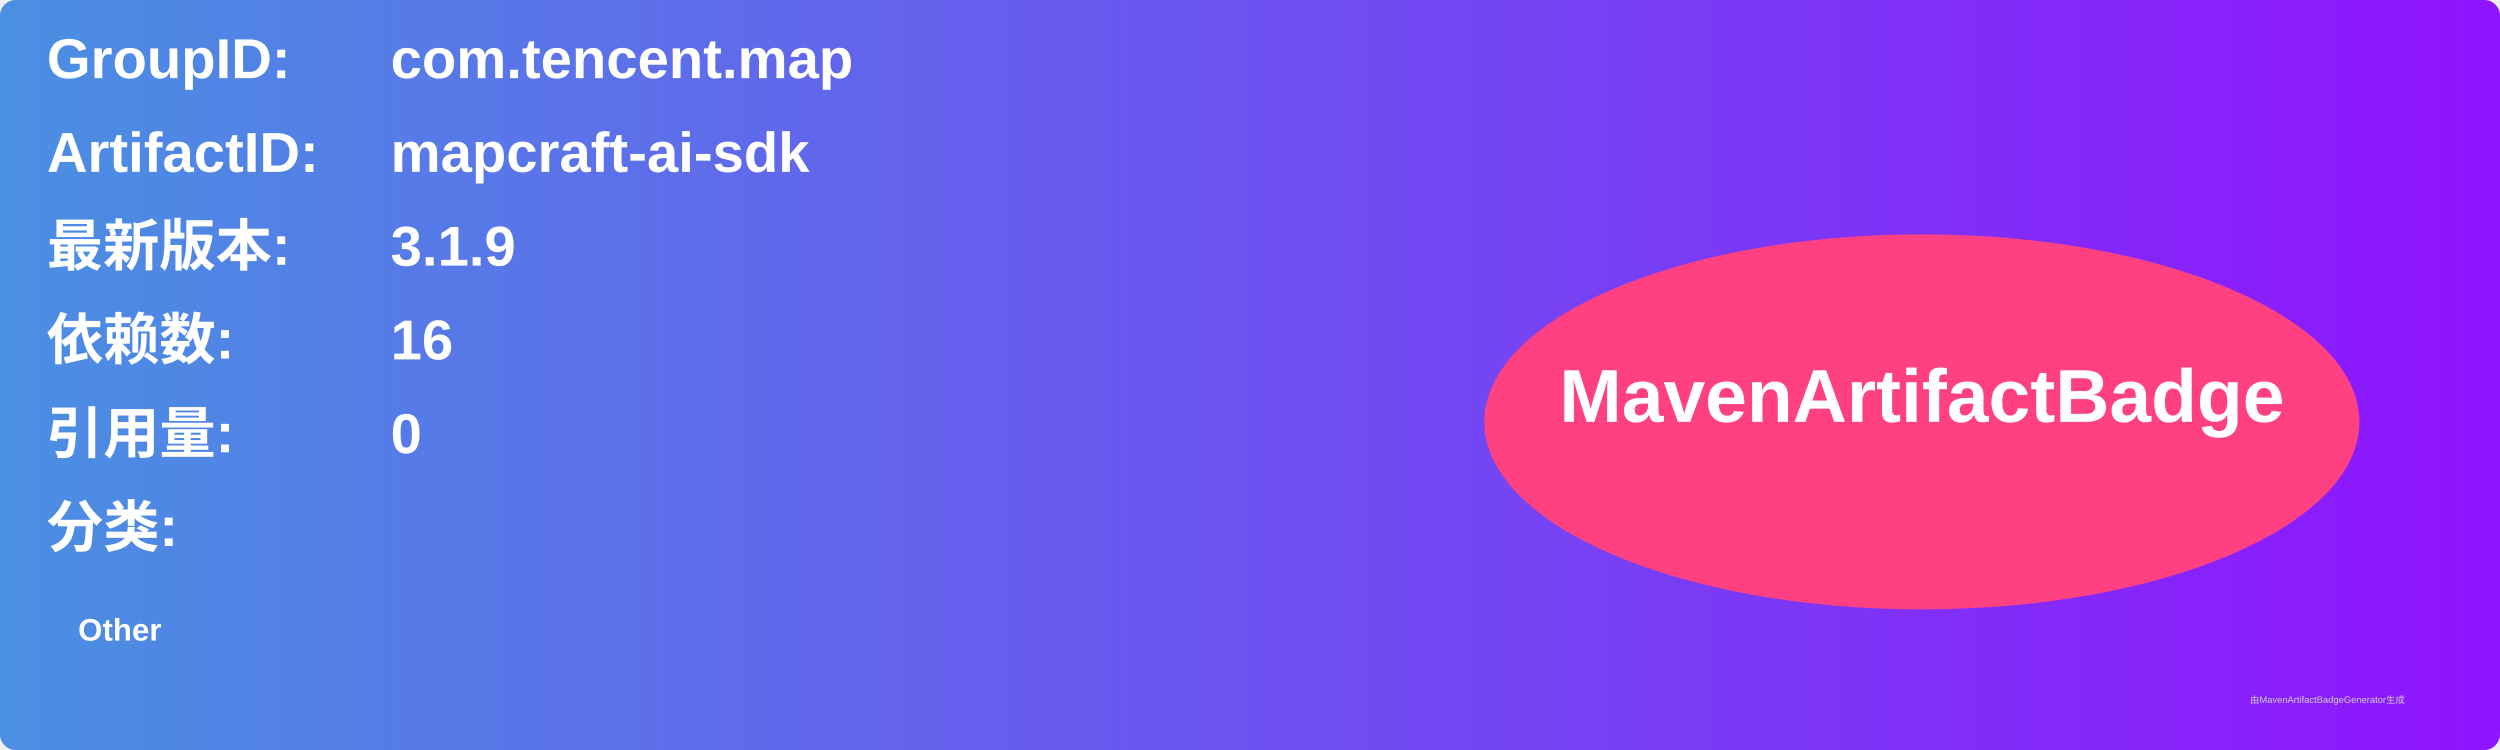
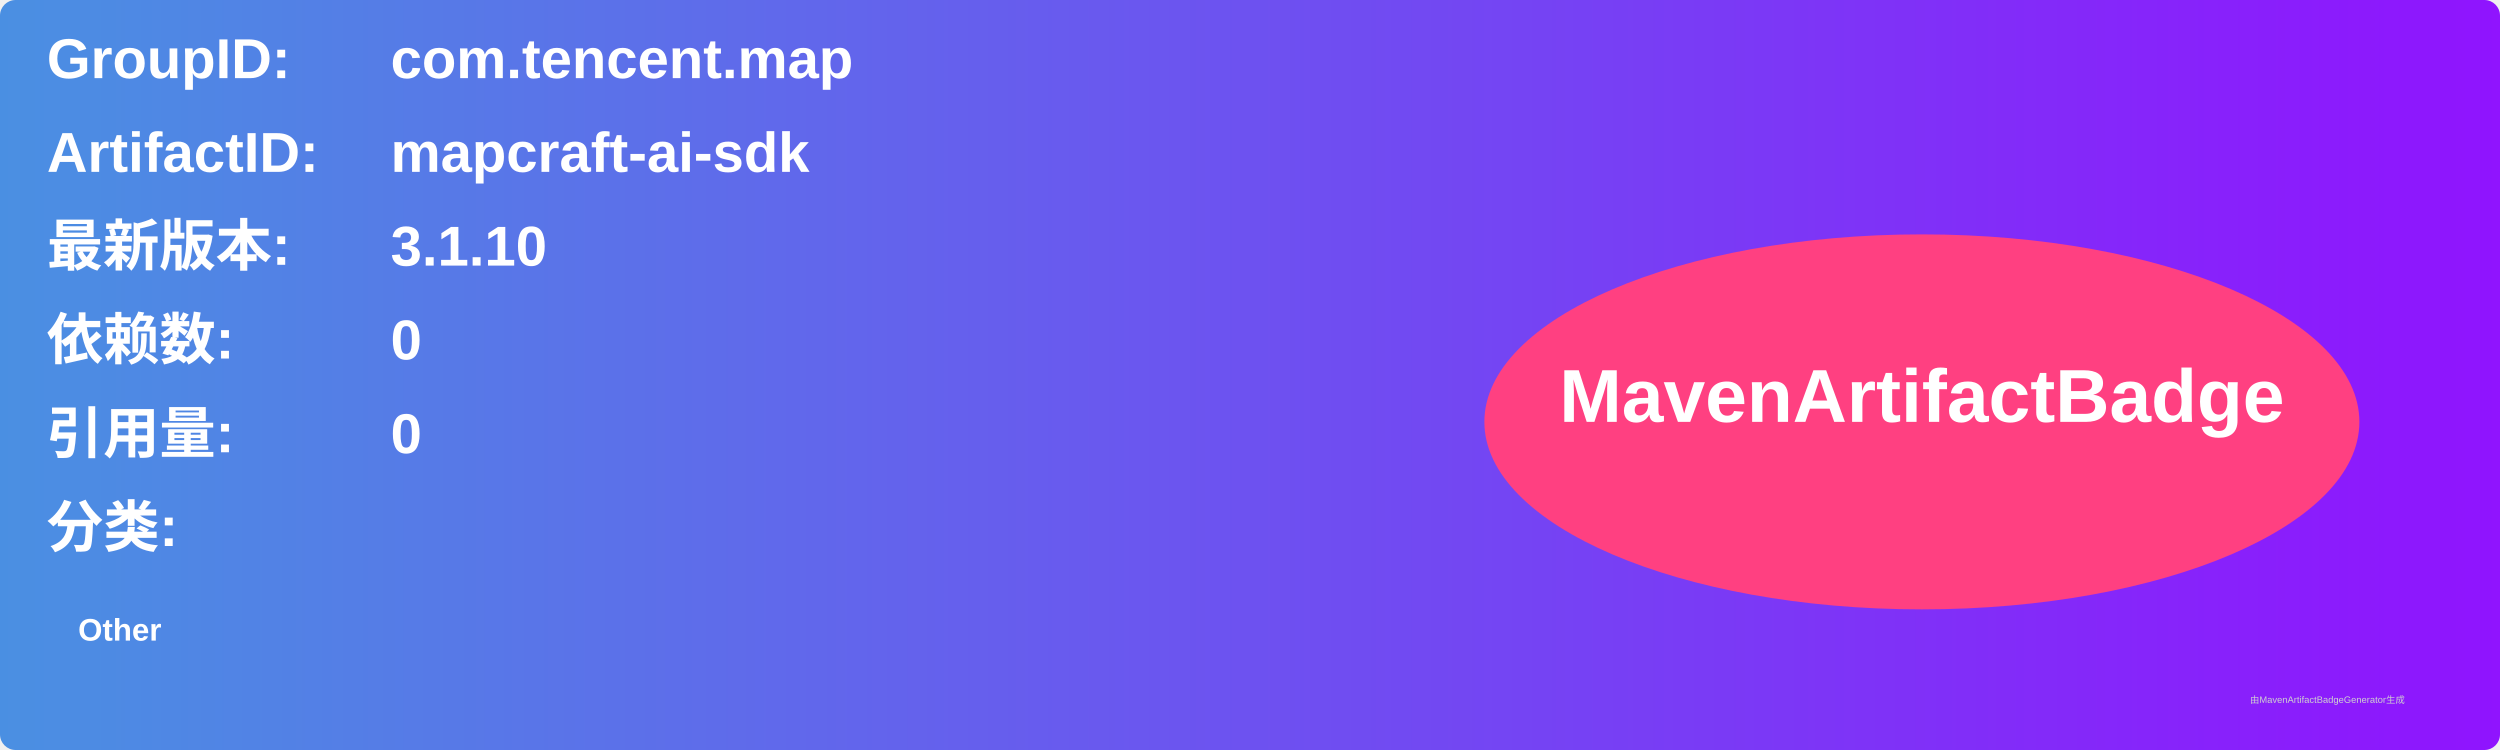
<svg xmlns="http://www.w3.org/2000/svg" width="800" height="240" viewBox="0 0 800 240">
  <linearGradient id="grad" x1="0%" y1="0%" x2="100%" y2="0%">
    <stop offset="0%" stop-color="#4a90e2" />
    <stop offset="100%" stop-color="#9013fe" />
  </linearGradient>
  <rect width="100%" height="100%" rx="5" ry="5" fill="url(#grad)" />
  <g transform="translate(15, 15)">
    <text x="0" y="10" font-family="Arial" font-size="18" fill="white" font-weight="bold" width="260">GroupID:</text>
    <text x="110" y="10" font-family="Arial" font-size="18" fill="white" font-weight="bold" width="460">com.tencent.map</text>
    <text x="0" y="40" font-family="Arial" font-size="18" fill="white" font-weight="bold" width="260">ArtifactID:</text>
    <text x="110" y="40" font-family="Arial" font-size="18" fill="white" font-weight="bold" width="460">mapcraft-ai-sdk</text>
    <text x="0" y="70" font-family="Arial" font-size="18" fill="white" font-weight="bold">最新版本:</text>
    <text x="110" y="70" font-family="Arial" font-size="18" fill="white" font-weight="bold">
-       <tspan font-weight="bold">3.1.9</tspan>
+       <tspan font-weight="bold">3.1.10</tspan>
    </text>
    <text x="0" y="100" font-family="Arial" font-size="18" fill="white" font-weight="bold">依赖数: </text>
    <text x="110" y="100" font-family="Arial" font-size="18" fill="white">
-       <tspan font-weight="bold">16</tspan>
+       <tspan font-weight="bold">0</tspan>
    </text>
    <text x="0" y="130" font-family="Arial" font-size="18" fill="white" font-weight="bold">引用量: </text>
    <text x="110" y="130" font-family="Arial" font-size="18" fill="white">
      <tspan font-weight="bold">0</tspan>
    </text>
    <text x="0" y="160" font-family="Arial" font-size="18" fill="white" font-weight="bold">分类:</text>
    <text x="10" y="190" font-family="Arial" font-size="10" fill="white">
      <tspan font-weight="bold">Other</tspan>
    </text>
    <ellipse cx="600" cy="120" rx="140" ry="60" fill="#ff4081" />
    <text x="600" y="120" text-anchor="middle" font-family="Arial" font-size="24" fill="white" font-weight="bold">MavenArtifactBadge</text>
  </g>
  <text x="720" y="225" font-family="Arial" font-size="3" fill="#d0d0d0">由MavenArtifactBadgeGenerator生成</text>
</svg>
